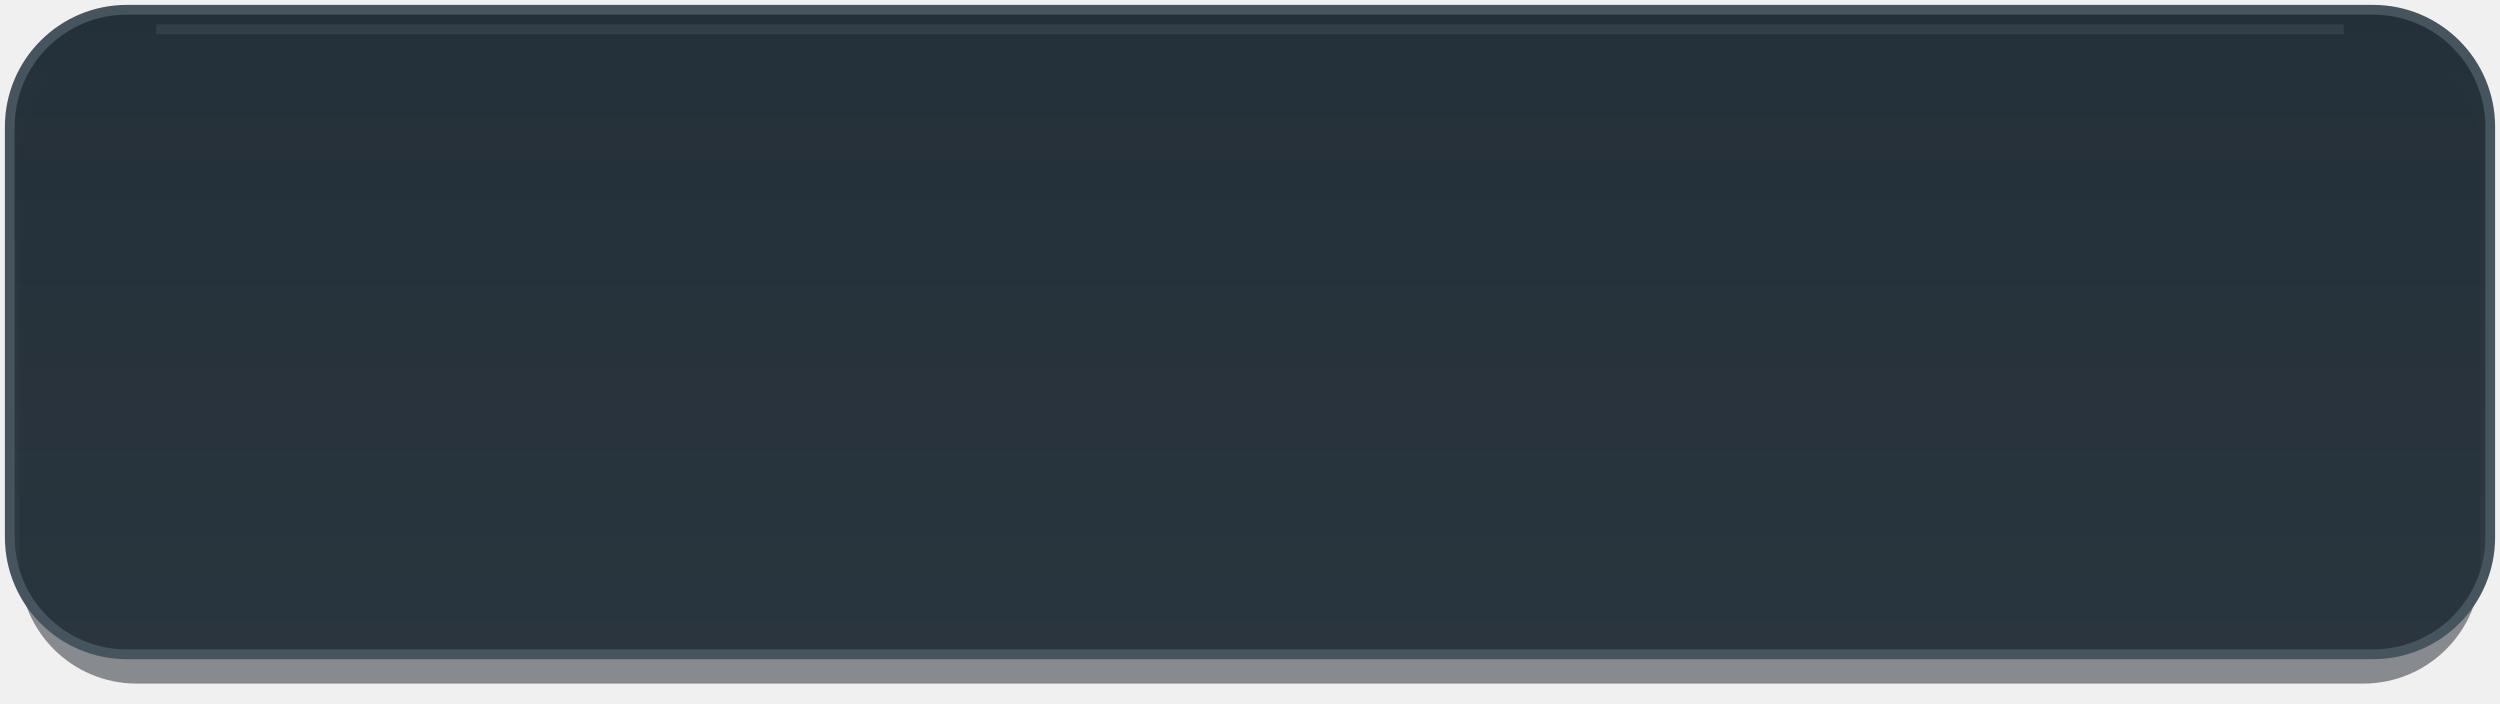
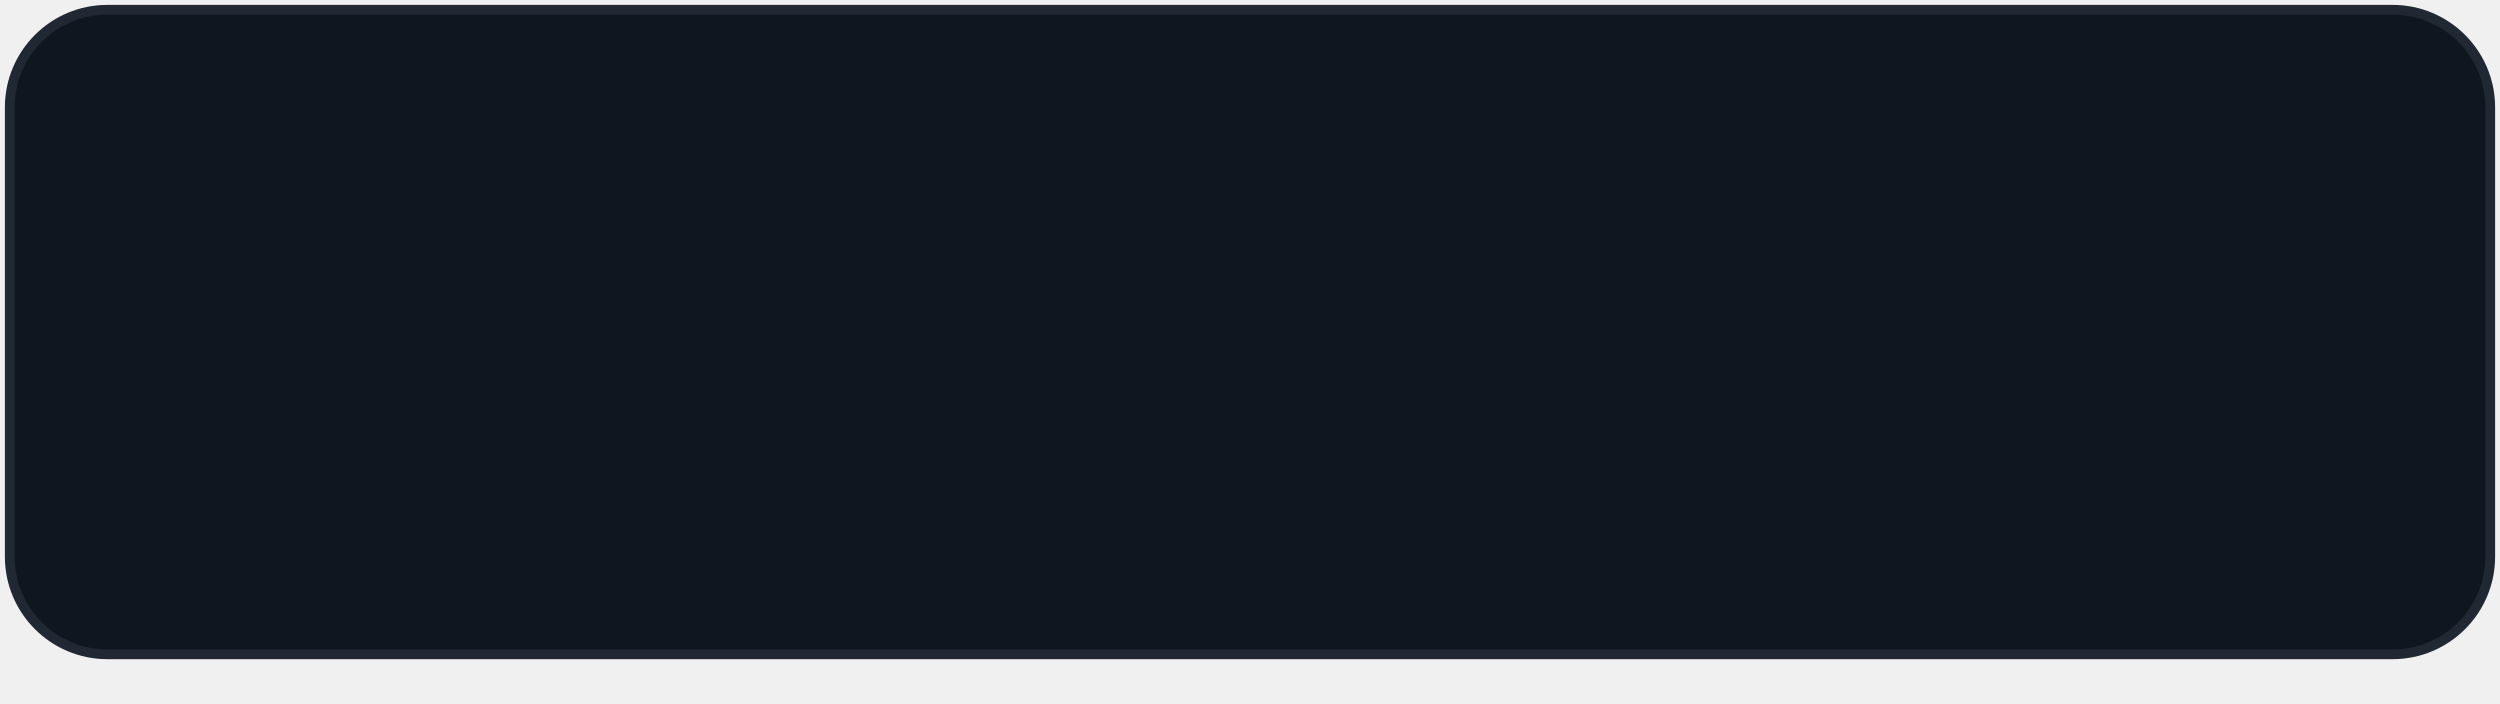
<svg xmlns="http://www.w3.org/2000/svg" width="256" height="72" viewBox="0 0 256 72">
-   <defs>
-     <linearGradient id="finish" x1="0" y1="0" x2="0" y2="1">
-       <stop stop-color="#243039" />
-       <stop offset="1" stop-color="#243039" stop-opacity=".94" />
-     </linearGradient>
-   </defs>
-   <rect x="2" y="4" width="252" height="66" rx="12" fill="#080f17" fill-opacity=".45" />
-   <rect x="1" y="1" width="254" height="66" rx="12" fill="url(#finish)" stroke="#46545d" />
-   <path d="M16 3H240" stroke="#fff" stroke-opacity=".07" />
+   <rect x="1" y="1" width="254" height="66" rx="10" fill="#0e161f" stroke="#1f2833" />
</svg>
